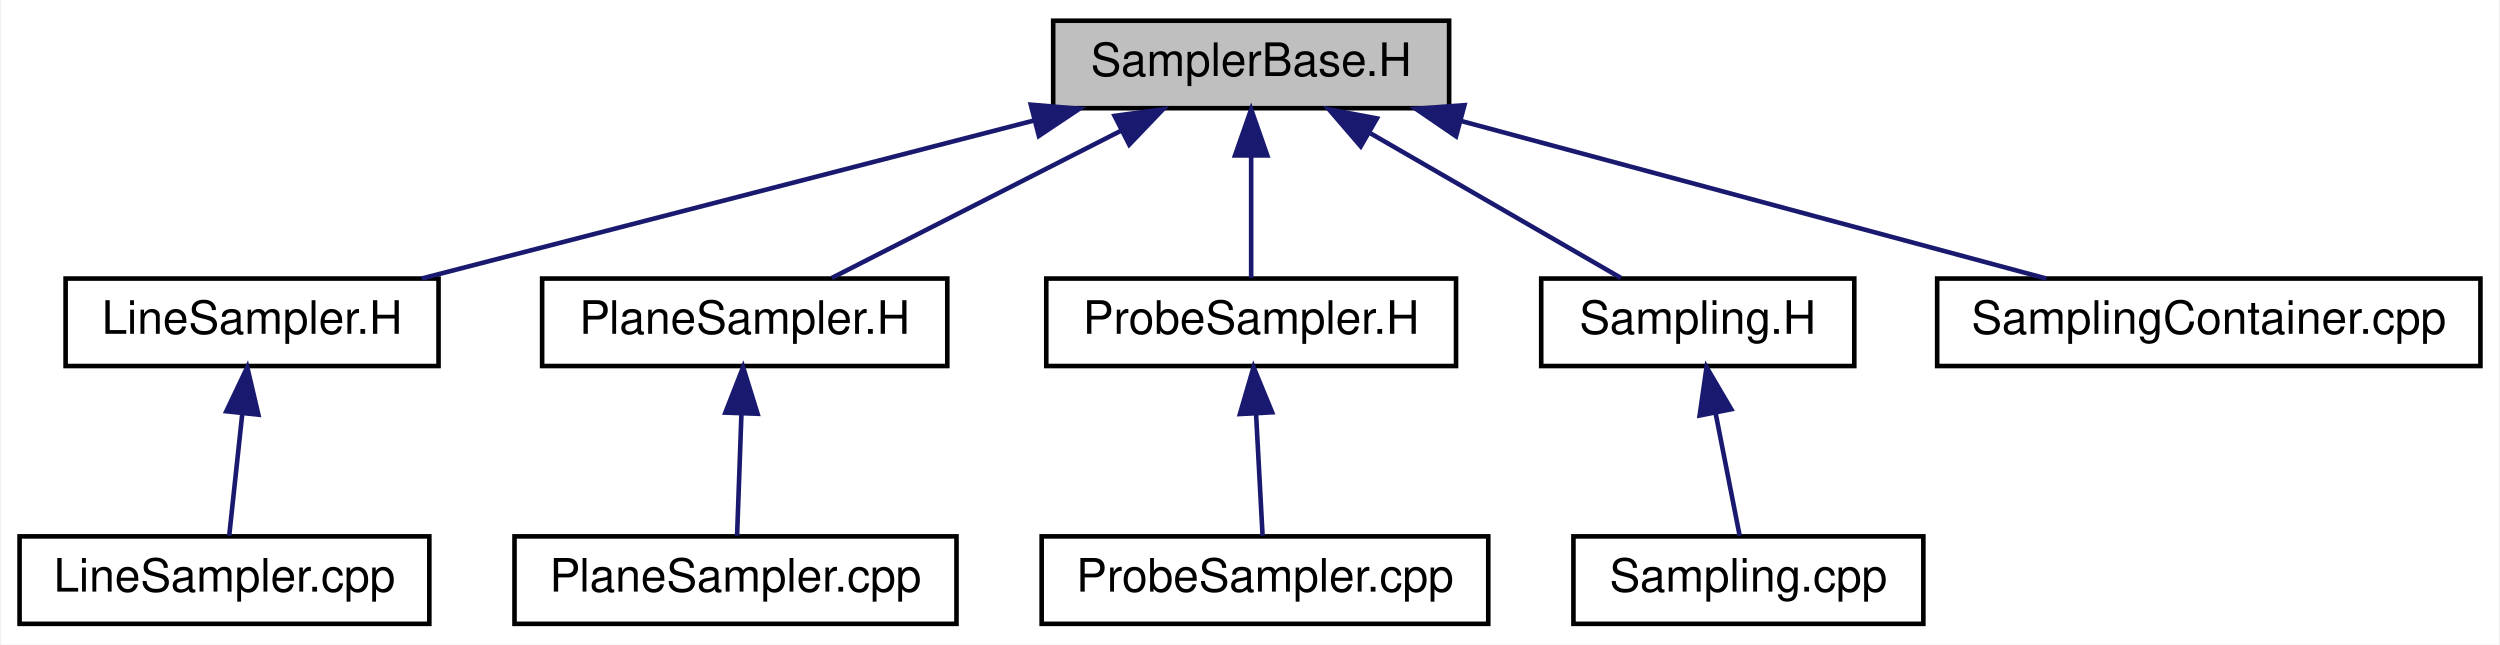
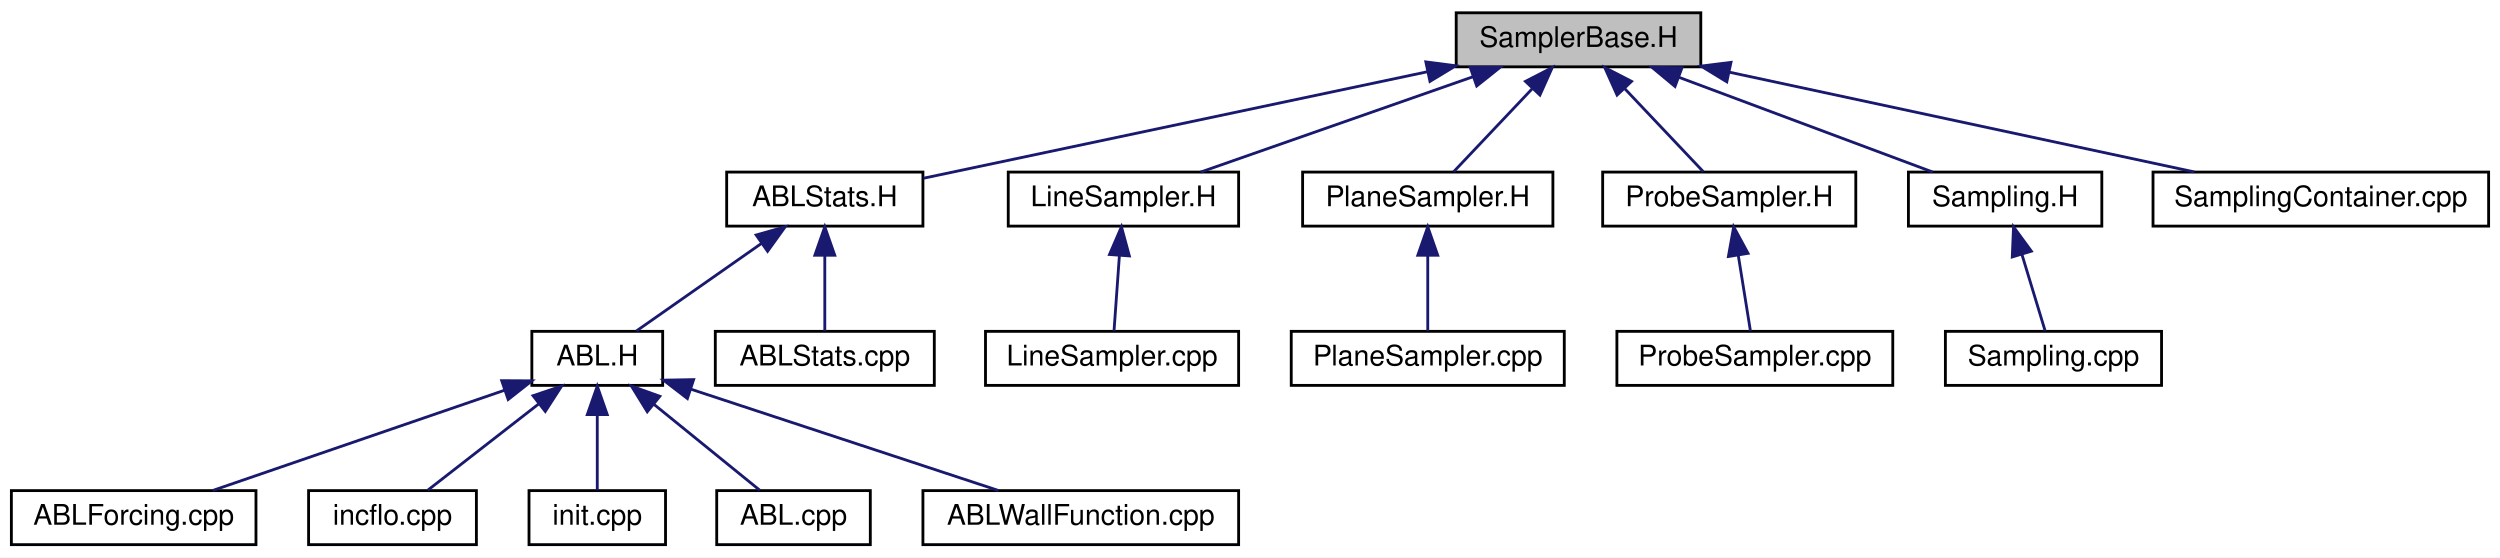
- <svg xmlns="http://www.w3.org/2000/svg" xmlns:xlink="http://www.w3.org/1999/xlink" width="543pt" height="140pt" viewBox="0.00 0.00 542.50 140.00">
-   <g id="graph0" class="graph" transform="scale(1 1) rotate(0) translate(4 136)">
-     <polygon fill="#ffffff" stroke="transparent" points="-4,4 -4,-136 538.5,-136 538.5,4 -4,4" />
+ <svg xmlns="http://www.w3.org/2000/svg" xmlns:xlink="http://www.w3.org/1999/xlink" width="879pt" height="196pt" viewBox="0.00 0.00 879.00 196.00">
+   <g id="graph0" class="graph" transform="scale(1 1) rotate(0) translate(4 192)">
+     <polygon fill="#ffffff" stroke="transparent" points="-4,4 -4,-192 875,-192 875,4 -4,4" />
    <g id="node1" class="node">
-       <polygon fill="#bfbfbf" stroke="#000000" points="224.5,-112.5 224.5,-131.5 310.5,-131.5 310.5,-112.5 224.5,-112.5" />
-       <text text-anchor="middle" x="267.5" y="-119.5" font-family="Helvetica,sans-Serif" font-size="10.00" fill="#000000">SamplerBase.H</text>
+       <polygon fill="#bfbfbf" stroke="#000000" points="508,-168.5 508,-187.5 594,-187.5 594,-168.5 508,-168.5" />
+       <text text-anchor="middle" x="551" y="-175.5" font-family="Helvetica,sans-Serif" font-size="10.00" fill="#000000">SamplerBase.H</text>
    </g>
    <g id="node2" class="node">
      <g id="a_node2">
+         <a xlink:href="_a_b_l_stats_8_h.html" target="_top" xlink:title="ABLStats.H">
+           <polygon fill="#ffffff" stroke="#000000" points="251.5,-112.5 251.5,-131.5 320.5,-131.5 320.5,-112.5 251.5,-112.5" />
+           <text text-anchor="middle" x="286" y="-119.5" font-family="Helvetica,sans-Serif" font-size="10.00" fill="#000000">ABLStats.H</text>
+         </a>
+       </g>
+     </g>
+     <g id="edge1" class="edge">
+       <path fill="none" stroke="#191970" d="M497.985,-166.797C445.247,-155.652 365.858,-138.876 320.691,-129.331" />
+       <polygon fill="#191970" stroke="#191970" points="497.326,-170.235 507.833,-168.878 498.773,-163.386 497.326,-170.235" />
+     </g>
+     <g id="node10" class="node">
+       <g id="a_node10">
        <a xlink:href="_line_sampler_8_h.html" target="_top" xlink:title="LineSampler.H">
-           <polygon fill="#ffffff" stroke="#000000" points="10,-56.5 10,-75.5 91,-75.5 91,-56.5 10,-56.5" />
-           <text text-anchor="middle" x="50.5" y="-63.5" font-family="Helvetica,sans-Serif" font-size="10.00" fill="#000000">LineSampler.H</text>
-         </a>
-       </g>
-     </g>
-     <g id="edge1" class="edge">
-       <path fill="none" stroke="#191970" d="M220.423,-109.851C180.492,-99.546 124.008,-84.97 87.317,-75.501" />
-       <polygon fill="#191970" stroke="#191970" points="219.639,-113.263 230.196,-112.373 221.388,-106.485 219.639,-113.263" />
+           <polygon fill="#ffffff" stroke="#000000" points="350.5,-112.5 350.5,-131.5 431.5,-131.5 431.5,-112.5 350.5,-112.5" />
+           <text text-anchor="middle" x="391" y="-119.5" font-family="Helvetica,sans-Serif" font-size="10.00" fill="#000000">LineSampler.H</text>
+         </a>
+       </g>
+     </g>
+     <g id="edge9" class="edge">
+       <path fill="none" stroke="#191970" d="M514.02,-165.057C484.738,-154.808 444.512,-140.729 418.146,-131.501" />
+       <polygon fill="#191970" stroke="#191970" points="512.9,-168.373 523.495,-168.373 515.213,-161.766 512.9,-168.373" />
+     </g>
+     <g id="node12" class="node">
+       <g id="a_node12">
+         <a xlink:href="_plane_sampler_8_h.html" target="_top" xlink:title="PlaneSampler.H">
+           <polygon fill="#ffffff" stroke="#000000" points="454,-112.5 454,-131.5 542,-131.5 542,-112.5 454,-112.5" />
+           <text text-anchor="middle" x="498" y="-119.5" font-family="Helvetica,sans-Serif" font-size="10.00" fill="#000000">PlaneSampler.H</text>
+         </a>
+       </g>
+     </g>
+     <g id="edge11" class="edge">
+       <path fill="none" stroke="#191970" d="M534.71,-160.788C525.644,-151.208 514.695,-139.64 507.126,-131.643" />
+       <polygon fill="#191970" stroke="#191970" points="532.352,-163.388 541.768,-168.245 537.436,-158.577 532.352,-163.388" />
+     </g>
+     <g id="node14" class="node">
+       <g id="a_node14">
+         <a xlink:href="_probe_sampler_8_h.html" target="_top" xlink:title="ProbeSampler.H">
+           <polygon fill="#ffffff" stroke="#000000" points="559.5,-112.5 559.5,-131.5 648.5,-131.5 648.5,-112.5 559.5,-112.5" />
+           <text text-anchor="middle" x="604" y="-119.5" font-family="Helvetica,sans-Serif" font-size="10.00" fill="#000000">ProbeSampler.H</text>
+         </a>
+       </g>
+     </g>
+     <g id="edge13" class="edge">
+       <path fill="none" stroke="#191970" d="M567.29,-160.788C576.356,-151.208 587.305,-139.64 594.874,-131.643" />
+       <polygon fill="#191970" stroke="#191970" points="564.564,-158.577 560.232,-168.245 569.648,-163.388 564.564,-158.577" />
+     </g>
+     <g id="node16" class="node">
+       <g id="a_node16">
+         <a xlink:href="_sampling_8_h.html" target="_top" xlink:title="Sampling.H">
+           <polygon fill="#ffffff" stroke="#000000" points="667,-112.5 667,-131.5 735,-131.5 735,-112.5 667,-112.5" />
+           <text text-anchor="middle" x="701" y="-119.5" font-family="Helvetica,sans-Serif" font-size="10.00" fill="#000000">Sampling.H</text>
+         </a>
+       </g>
+     </g>
+     <g id="edge15" class="edge">
+       <path fill="none" stroke="#191970" d="M586.387,-164.789C613.775,-154.564 651.048,-140.649 675.551,-131.501" />
+       <polygon fill="#191970" stroke="#191970" points="584.93,-161.597 576.786,-168.373 587.379,-168.155 584.93,-161.597" />
+     </g>
+     <g id="node18" class="node">
+       <g id="a_node18">
+         <a xlink:href="_sampling_container_8cpp.html" target="_top" xlink:title="SamplingContainer.cpp">
+           <polygon fill="#ffffff" stroke="#000000" points="753,-112.5 753,-131.5 871,-131.5 871,-112.5 753,-112.5" />
+           <text text-anchor="middle" x="812" y="-119.5" font-family="Helvetica,sans-Serif" font-size="10.00" fill="#000000">SamplingContainer.cpp</text>
+         </a>
+       </g>
+     </g>
+     <g id="edge17" class="edge">
+       <path fill="none" stroke="#191970" d="M604.014,-166.625C652.128,-156.302 722.272,-141.252 767.526,-131.542" />
+       <polygon fill="#191970" stroke="#191970" points="603.142,-163.233 594.099,-168.753 604.611,-170.077 603.142,-163.233" />
+     </g>
+     <g id="node3" class="node">
+       <g id="a_node3">
+         <a xlink:href="_a_b_l_8_h.html" target="_top" xlink:title="ABL.H">
+           <polygon fill="#ffffff" stroke="#000000" points="183,-56.5 183,-75.5 229,-75.5 229,-56.5 183,-56.5" />
+           <text text-anchor="middle" x="206" y="-63.5" font-family="Helvetica,sans-Serif" font-size="10.00" fill="#000000">ABL.H</text>
+         </a>
+       </g>
+     </g>
+     <g id="edge2" class="edge">
+       <path fill="none" stroke="#191970" d="M263.843,-106.49C249.728,-96.61 231.885,-84.119 219.775,-75.643" />
+       <polygon fill="#191970" stroke="#191970" points="261.866,-109.378 272.065,-112.246 265.88,-103.644 261.866,-109.378" />
+     </g>
+     <g id="node9" class="node">
+       <g id="a_node9">
+         <a xlink:href="_a_b_l_stats_8cpp.html" target="_top" xlink:title="ABLStats.cpp">
+           <polygon fill="#ffffff" stroke="#000000" points="247.5,-56.5 247.5,-75.5 324.5,-75.5 324.5,-56.5 247.5,-56.5" />
+           <text text-anchor="middle" x="286" y="-63.5" font-family="Helvetica,sans-Serif" font-size="10.00" fill="#000000">ABLStats.cpp</text>
+         </a>
+       </g>
+     </g>
+     <g id="edge8" class="edge">
+       <path fill="none" stroke="#191970" d="M286,-102.157C286,-93.155 286,-82.92 286,-75.643" />
+       <polygon fill="#191970" stroke="#191970" points="282.5,-102.246 286,-112.246 289.5,-102.246 282.5,-102.246" />
    </g>
    <g id="node4" class="node">
      <g id="a_node4">
-         <a xlink:href="_plane_sampler_8_h.html" target="_top" xlink:title="PlaneSampler.H">
-           <polygon fill="#ffffff" stroke="#000000" points="113.5,-56.5 113.5,-75.5 201.5,-75.5 201.5,-56.5 113.5,-56.5" />
-           <text text-anchor="middle" x="157.5" y="-63.5" font-family="Helvetica,sans-Serif" font-size="10.00" fill="#000000">PlaneSampler.H</text>
+         <a xlink:href="_a_b_l_forcing_8cpp.html" target="_top" xlink:title="ABLForcing.cpp">
+           <polygon fill="#ffffff" stroke="#000000" points="0,-.5 0,-19.5 86,-19.5 86,-.5 0,-.5" />
+           <text text-anchor="middle" x="43" y="-7.5" font-family="Helvetica,sans-Serif" font-size="10.00" fill="#000000">ABLForcing.cpp</text>
        </a>
      </g>
    </g>
    <g id="edge3" class="edge">
-       <path fill="none" stroke="#191970" d="M239.209,-107.597C219.489,-97.558 193.72,-84.439 176.441,-75.643" />
-       <polygon fill="#191970" stroke="#191970" points="237.84,-110.828 248.339,-112.246 241.016,-104.59 237.84,-110.828" />
+       <path fill="none" stroke="#191970" d="M173.383,-54.794C143.332,-44.47 99.218,-29.314 70.801,-19.551" />
+       <polygon fill="#191970" stroke="#191970" points="172.397,-58.156 182.992,-58.095 174.672,-51.536 172.397,-58.156" />
+     </g>
+     <g id="node5" class="node">
+       <g id="a_node5">
+         <a xlink:href="incflo_8cpp.html" target="_top" xlink:title="incflo.cpp">
+           <polygon fill="#ffffff" stroke="#000000" points="104.5,-.5 104.5,-19.5 163.5,-19.5 163.5,-.5 104.5,-.5" />
+           <text text-anchor="middle" x="134" y="-7.5" font-family="Helvetica,sans-Serif" font-size="10.00" fill="#000000">incflo.cpp</text>
+         </a>
+       </g>
+     </g>
+     <g id="edge4" class="edge">
+       <path fill="none" stroke="#191970" d="M185.336,-49.928C172.751,-40.14 157.091,-27.959 146.398,-19.643" />
+       <polygon fill="#191970" stroke="#191970" points="183.416,-52.869 193.459,-56.245 187.714,-47.343 183.416,-52.869" />
    </g>
    <g id="node6" class="node">
      <g id="a_node6">
-         <a xlink:href="_probe_sampler_8_h.html" target="_top" xlink:title="ProbeSampler.H">
-           <polygon fill="#ffffff" stroke="#000000" points="223,-56.5 223,-75.5 312,-75.5 312,-56.5 223,-56.5" />
-           <text text-anchor="middle" x="267.5" y="-63.5" font-family="Helvetica,sans-Serif" font-size="10.00" fill="#000000">ProbeSampler.H</text>
+         <a xlink:href="init_8cpp.html" target="_top" xlink:title="init.cpp">
+           <polygon fill="#ffffff" stroke="#000000" points="182,-.5 182,-19.5 230,-19.5 230,-.5 182,-.5" />
+           <text text-anchor="middle" x="206" y="-7.5" font-family="Helvetica,sans-Serif" font-size="10.00" fill="#000000">init.cpp</text>
        </a>
      </g>
    </g>
    <g id="edge5" class="edge">
-       <path fill="none" stroke="#191970" d="M267.5,-102.157C267.5,-93.155 267.5,-82.92 267.5,-75.643" />
-       <polygon fill="#191970" stroke="#191970" points="264,-102.246 267.5,-112.246 271,-102.246 264,-102.246" />
+       <path fill="none" stroke="#191970" d="M206,-46.157C206,-37.155 206,-26.92 206,-19.643" />
+       <polygon fill="#191970" stroke="#191970" points="202.5,-46.245 206,-56.245 209.5,-46.246 202.5,-46.245" />
+     </g>
+     <g id="node7" class="node">
+       <g id="a_node7">
+         <a xlink:href="_a_b_l_8cpp.html" target="_top" xlink:title="ABL.cpp">
+           <polygon fill="#ffffff" stroke="#000000" points="248,-.5 248,-19.5 302,-19.5 302,-.5 248,-.5" />
+           <text text-anchor="middle" x="275" y="-7.5" font-family="Helvetica,sans-Serif" font-size="10.00" fill="#000000">ABL.cpp</text>
+         </a>
+       </g>
+     </g>
+     <g id="edge6" class="edge">
+       <path fill="none" stroke="#191970" d="M225.803,-49.928C237.864,-40.14 252.871,-27.959 263.119,-19.643" />
+       <polygon fill="#191970" stroke="#191970" points="223.578,-47.226 218.019,-56.245 227.989,-52.661 223.578,-47.226" />
    </g>
    <g id="node8" class="node">
      <g id="a_node8">
-         <a xlink:href="_sampling_8_h.html" target="_top" xlink:title="Sampling.H">
-           <polygon fill="#ffffff" stroke="#000000" points="330.5,-56.5 330.5,-75.5 398.5,-75.5 398.5,-56.5 330.5,-56.5" />
-           <text text-anchor="middle" x="364.5" y="-63.5" font-family="Helvetica,sans-Serif" font-size="10.00" fill="#000000">Sampling.H</text>
+         <a xlink:href="_a_b_l_wall_function_8cpp.html" target="_top" xlink:title="ABLWallFunction.cpp">
+           <polygon fill="#ffffff" stroke="#000000" points="320.5,-.5 320.5,-19.5 431.5,-19.5 431.5,-.5 320.5,-.5" />
+           <text text-anchor="middle" x="376" y="-7.5" font-family="Helvetica,sans-Serif" font-size="10.00" fill="#000000">ABLWallFunction.cpp</text>
        </a>
      </g>
    </g>
    <g id="edge7" class="edge">
-       <path fill="none" stroke="#191970" d="M293.402,-107.046C310.661,-97.082 332.838,-84.279 347.798,-75.643" />
-       <polygon fill="#191970" stroke="#191970" points="291.307,-104.215 284.396,-112.246 294.806,-110.277 291.307,-104.215" />
-     </g>
-     <g id="node10" class="node">
-       <g id="a_node10">
-         <a xlink:href="_sampling_container_8cpp.html" target="_top" xlink:title="SamplingContainer.cpp">
-           <polygon fill="#ffffff" stroke="#000000" points="416.5,-56.5 416.5,-75.5 534.5,-75.5 534.5,-56.5 416.5,-56.5" />
-           <text text-anchor="middle" x="475.5" y="-63.5" font-family="Helvetica,sans-Serif" font-size="10.00" fill="#000000">SamplingContainer.cpp</text>
-         </a>
-       </g>
-     </g>
-     <g id="edge9" class="edge">
-       <path fill="none" stroke="#191970" d="M313.112,-109.72C351.358,-99.423 405.19,-84.93 440.21,-75.501" />
-       <polygon fill="#191970" stroke="#191970" points="312.003,-106.394 303.257,-112.373 313.823,-113.153 312.003,-106.394" />
-     </g>
-     <g id="node3" class="node">
-       <g id="a_node3">
+       <path fill="none" stroke="#191970" d="M238.883,-55.168C270.251,-44.835 317.04,-29.422 347.036,-19.541" />
+       <polygon fill="#191970" stroke="#191970" points="237.684,-51.878 229.281,-58.331 239.874,-58.526 237.684,-51.878" />
+     </g>
+     <g id="node11" class="node">
+       <g id="a_node11">
        <a xlink:href="_line_sampler_8cpp.html" target="_top" xlink:title="LineSampler.cpp">
-           <polygon fill="#ffffff" stroke="#000000" points="0,-.5 0,-19.5 89,-19.5 89,-.5 0,-.5" />
-           <text text-anchor="middle" x="44.5" y="-7.5" font-family="Helvetica,sans-Serif" font-size="10.00" fill="#000000">LineSampler.cpp</text>
-         </a>
-       </g>
-     </g>
-     <g id="edge2" class="edge">
-       <path fill="none" stroke="#191970" d="M48.374,-46.157C47.41,-37.155 46.313,-26.92 45.533,-19.643" />
-       <polygon fill="#191970" stroke="#191970" points="44.909,-46.675 49.455,-56.245 51.87,-45.93 44.909,-46.675" />
-     </g>
-     <g id="node5" class="node">
-       <g id="a_node5">
+           <polygon fill="#ffffff" stroke="#000000" points="342.5,-56.5 342.5,-75.5 431.5,-75.5 431.5,-56.5 342.5,-56.5" />
+           <text text-anchor="middle" x="387" y="-63.5" font-family="Helvetica,sans-Serif" font-size="10.00" fill="#000000">LineSampler.cpp</text>
+         </a>
+       </g>
+     </g>
+     <g id="edge10" class="edge">
+       <path fill="none" stroke="#191970" d="M389.583,-102.157C388.94,-93.155 388.209,-82.92 387.689,-75.643" />
+       <polygon fill="#191970" stroke="#191970" points="386.1,-102.52 390.303,-112.246 393.082,-102.022 386.1,-102.52" />
+     </g>
+     <g id="node13" class="node">
+       <g id="a_node13">
        <a xlink:href="_plane_sampler_8cpp.html" target="_top" xlink:title="PlaneSampler.cpp">
-           <polygon fill="#ffffff" stroke="#000000" points="107.5,-.5 107.5,-19.5 203.5,-19.5 203.5,-.5 107.5,-.5" />
-           <text text-anchor="middle" x="155.5" y="-7.5" font-family="Helvetica,sans-Serif" font-size="10.00" fill="#000000">PlaneSampler.cpp</text>
-         </a>
-       </g>
-     </g>
-     <g id="edge4" class="edge">
-       <path fill="none" stroke="#191970" d="M156.791,-46.157C156.47,-37.155 156.104,-26.92 155.844,-19.643" />
-       <polygon fill="#191970" stroke="#191970" points="153.297,-46.377 157.152,-56.245 160.292,-46.127 153.297,-46.377" />
-     </g>
-     <g id="node7" class="node">
-       <g id="a_node7">
+           <polygon fill="#ffffff" stroke="#000000" points="450,-56.5 450,-75.5 546,-75.5 546,-56.5 450,-56.5" />
+           <text text-anchor="middle" x="498" y="-63.5" font-family="Helvetica,sans-Serif" font-size="10.00" fill="#000000">PlaneSampler.cpp</text>
+         </a>
+       </g>
+     </g>
+     <g id="edge12" class="edge">
+       <path fill="none" stroke="#191970" d="M498,-102.157C498,-93.155 498,-82.92 498,-75.643" />
+       <polygon fill="#191970" stroke="#191970" points="494.5,-102.246 498,-112.246 501.5,-102.246 494.5,-102.246" />
+     </g>
+     <g id="node15" class="node">
+       <g id="a_node15">
        <a xlink:href="_probe_sampler_8cpp.html" target="_top" xlink:title="ProbeSampler.cpp">
-           <polygon fill="#ffffff" stroke="#000000" points="222,-.5 222,-19.5 319,-19.5 319,-.5 222,-.5" />
-           <text text-anchor="middle" x="270.5" y="-7.5" font-family="Helvetica,sans-Serif" font-size="10.00" fill="#000000">ProbeSampler.cpp</text>
-         </a>
-       </g>
-     </g>
-     <g id="edge6" class="edge">
-       <path fill="none" stroke="#191970" d="M268.563,-46.157C269.045,-37.155 269.594,-26.92 269.983,-19.643" />
-       <polygon fill="#191970" stroke="#191970" points="265.063,-46.073 268.023,-56.245 272.053,-46.447 265.063,-46.073" />
-     </g>
-     <g id="node9" class="node">
-       <g id="a_node9">
+           <polygon fill="#ffffff" stroke="#000000" points="564.5,-56.5 564.5,-75.5 661.5,-75.5 661.5,-56.5 564.5,-56.5" />
+           <text text-anchor="middle" x="613" y="-63.5" font-family="Helvetica,sans-Serif" font-size="10.00" fill="#000000">ProbeSampler.cpp</text>
+         </a>
+       </g>
+     </g>
+     <g id="edge14" class="edge">
+       <path fill="none" stroke="#191970" d="M607.189,-102.157C608.636,-93.155 610.281,-82.92 611.45,-75.643" />
+       <polygon fill="#191970" stroke="#191970" points="603.699,-101.817 605.568,-112.246 610.61,-102.928 603.699,-101.817" />
+     </g>
+     <g id="node17" class="node">
+       <g id="a_node17">
        <a xlink:href="_sampling_8cpp.html" target="_top" xlink:title="Sampling.cpp">
-           <polygon fill="#ffffff" stroke="#000000" points="337.5,-.5 337.5,-19.5 413.5,-19.5 413.5,-.5 337.5,-.5" />
-           <text text-anchor="middle" x="375.5" y="-7.5" font-family="Helvetica,sans-Serif" font-size="10.00" fill="#000000">Sampling.cpp</text>
-         </a>
-       </g>
-     </g>
-     <g id="edge8" class="edge">
-       <path fill="none" stroke="#191970" d="M368.398,-46.157C370.166,-37.155 372.176,-26.92 373.606,-19.643" />
-       <polygon fill="#191970" stroke="#191970" points="364.909,-45.758 366.416,-56.245 371.778,-47.108 364.909,-45.758" />
+           <polygon fill="#ffffff" stroke="#000000" points="680,-56.5 680,-75.5 756,-75.5 756,-56.5 680,-56.5" />
+           <text text-anchor="middle" x="718" y="-63.5" font-family="Helvetica,sans-Serif" font-size="10.00" fill="#000000">Sampling.cpp</text>
+         </a>
+       </g>
+     </g>
+     <g id="edge16" class="edge">
+       <path fill="none" stroke="#191970" d="M706.934,-102.454C709.688,-93.38 712.839,-83 715.073,-75.643" />
+       <polygon fill="#191970" stroke="#191970" points="703.517,-101.66 703.961,-112.246 710.215,-103.693 703.517,-101.66" />
    </g>
  </g>
</svg>
